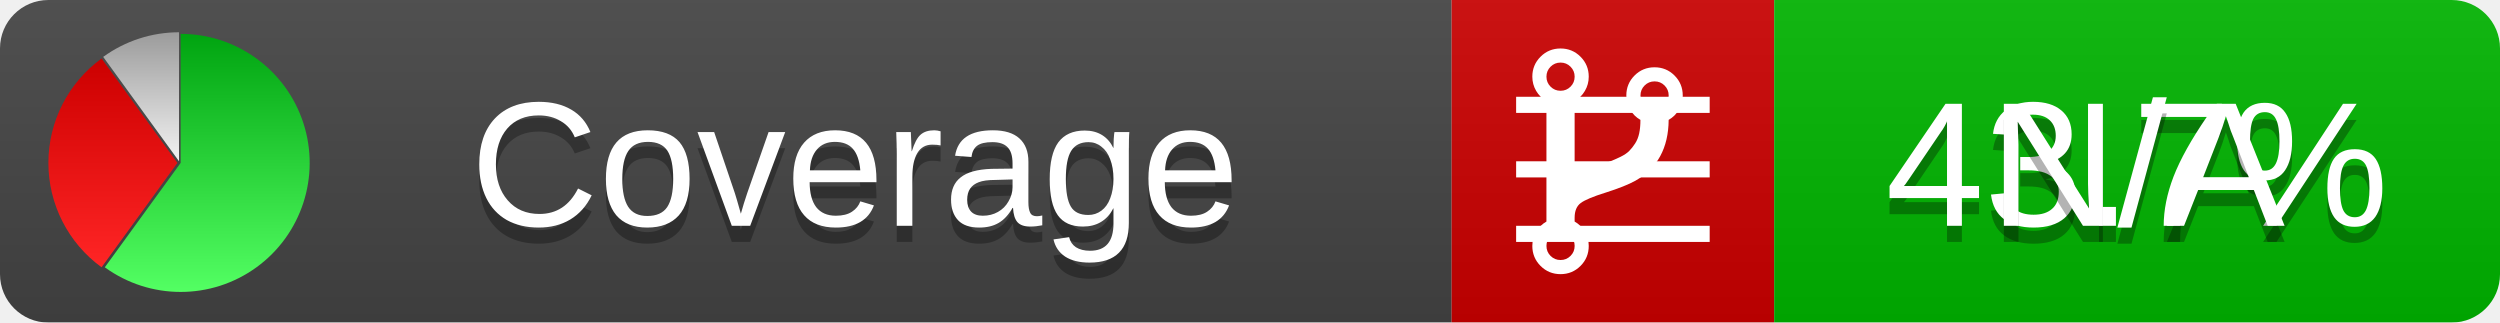
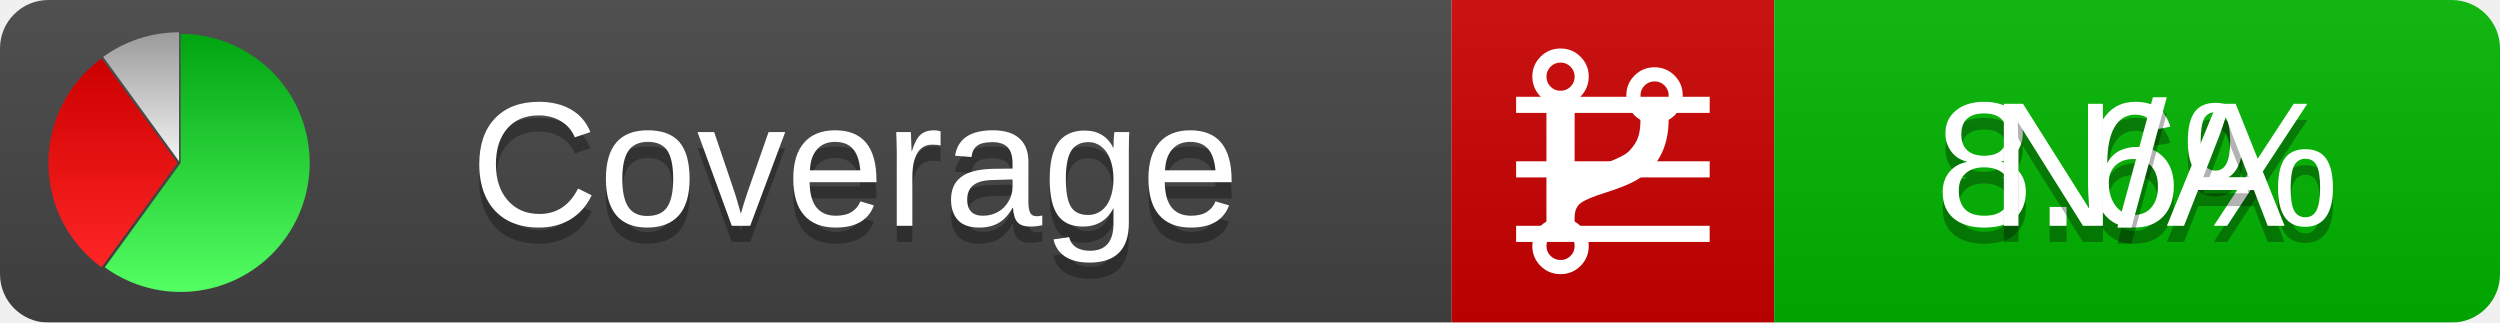
<svg xmlns="http://www.w3.org/2000/svg" xmlns:xlink="http://www.w3.org/1999/xlink" width="155" height="20">
  <style type="text/css">
          
            @keyframes fadeout {
              0 % { visibility: visible; opacity: 1; }
              40% { visibility: visible; opacity: 1; }
              50% { visibility: hidden; opacity: 0; }
              90% { visibility: hidden; opacity: 0; }
              100% { visibility: visible; opacity: 1; }
            }
            @keyframes fadein {
              0% { visibility: hidden; opacity: 0; }
              40% { visibility: hidden; opacity: 0; }
              50% { visibility: visible; opacity: 1; }
              90% { visibility: visible; opacity: 1; }
              100% { visibility: hidden; opacity: 0; }
            }
            .linecoverage {
                animation-duration: 10s;
                animation-name: fadeout;
                animation-iteration-count: infinite;
            }
            .branchcoverage {
                animation-duration: 10s;
                animation-name: fadein;
                animation-iteration-count: infinite;
            }
          
    </style>
  <defs>
    <linearGradient id="gradient" x2="0" y2="100%">
      <stop offset="0" stop-color="#bbb" stop-opacity=".1" />
      <stop offset="1" stop-opacity=".1" />
    </linearGradient>
    <linearGradient id="green" x2="0" y2="100%">
      <stop offset="0" stop-color="#00A410" />
      <stop offset="1" stop-color="#53FF63" />
    </linearGradient>
    <linearGradient id="red" x2="0" y2="100%">
      <stop offset="0" stop-color="#C00" />
      <stop offset="1" stop-color="#FF2525" />
    </linearGradient>
    <linearGradient id="gray" x2="0" y2="100%">
      <stop offset="0" stop-color="#9B9B9B" />
      <stop offset="1" stop-color="#F3F3F3" />
    </linearGradient>
    <mask id="mask">
      <rect width="155" height="20" rx="3" fill="#fff" />
    </mask>
    <g id="icon">
      <path style="fill:url(#green);" d="M205,202.5 l0,-200 a200,200 0 1,1 -117.558,361.803 z" />
      <path style="fill:url(#red);" d="M200,202.5 l-117.558,161.803 a200,200 0 0,1 0,-323.607 z" />
      <path style="fill:url(#gray);" d="M202.5,200 l-117.558,-161.803 a200,200 0 0,1 117.558,-38.196 z" />
    </g>
  </defs>
  <g mask="url(#mask)">
    <rect x="0" y="0" width="90" height="20" fill="#444" />
    <rect x="90" y="0" width="20" height="20" fill="#c00" />
    <rect x="110" y="0" width="45" height="20" fill="#00B600" />
    <rect x="0" y="0" width="155" height="20" fill="url(#gradient)" />
  </g>
  <g>
    <path class="linecoverage" stroke="#fff" d="M94 6.5 h12 M94 10.5 h12 M94 14.5 h12" />
    <path class="branchcoverage" fill="#fff" d="m 97.628,15.247 q 0,-0.364 -0.255,-0.619 -0.255,-0.255 -0.619,-0.255 -0.364,0 -0.619,0.255 -0.255,0.255 -0.255,0.619 0,0.364 0.255,0.619 0.255,0.255 0.619,0.255 0.364,0 0.619,-0.255 0.255,-0.255 0.255,-0.619 z m 0,-10.493 q 0,-0.364 -0.255,-0.619 -0.255,-0.255 -0.619,-0.255 -0.364,0 -0.619,0.255 -0.255,0.255 -0.255,0.619 0,0.364 0.255,0.619 0.255,0.255 0.619,0.255 0.364,0 0.619,-0.255 0.255,-0.255 0.255,-0.619 z m 5.83,1.166 q 0,-0.364 -0.255,-0.619 -0.255,-0.255 -0.619,-0.255 -0.364,0 -0.619,0.255 -0.255,0.255 -0.255,0.619 0,0.364 0.255,0.619 0.255,0.255 0.619,0.255 0.364,0 0.619,-0.255 0.255,-0.255 0.255,-0.619 z m 0.874,0 q 0,0.474 -0.237,0.879 -0.237,0.405 -0.638,0.633 -0.018,2.614 -2.059,3.771 -0.619,0.346 -1.849,0.738 -1.166,0.364 -1.544,0.647 -0.378,0.282 -0.378,0.911 l 0,0.237 q 0.401,0.228 0.638,0.633 0.237,0.405 0.237,0.879 0,0.729 -0.51,1.239 -0.51,0.51 -1.239,0.51 -0.729,0 -1.239,-0.51 -0.51,-0.51 -0.51,-1.239 0,-0.474 0.237,-0.879 0.237,-0.405 0.638,-0.633 l 0,-7.469 q -0.401,-0.228 -0.638,-0.633 -0.237,-0.405 -0.237,-0.879 0,-0.729 0.51,-1.239 0.51,-0.51 1.239,-0.51 0.729,0 1.239,0.51 0.51,0.51 0.51,1.239 0,0.474 -0.237,0.879 -0.237,0.405 -0.638,0.633 l 0,4.527 q 0.492,-0.237 1.403,-0.519 0.501,-0.155 0.797,-0.269 0.296,-0.114 0.642,-0.282 0.346,-0.169 0.537,-0.36 0.191,-0.191 0.369,-0.465 0.178,-0.273 0.255,-0.633 0.077,-0.36 0.077,-0.833 -0.401,-0.228 -0.638,-0.633 -0.237,-0.405 -0.237,-0.879 0,-0.729 0.51,-1.239 0.51,-0.51 1.239,-0.51 0.729,0 1.239,0.51 0.51,0.51 0.51,1.239 z" />
  </g>
  <g fill="#fff" text-anchor="middle" font-family="Verdana,Arial,Geneva,sans-serif" font-size="11">
    <a xlink:href="https://github.com/danielpalme/ReportGenerator" target="_top">
      <use xlink:href="#icon" transform="translate(3,2) scale(.04)" />
    </a>
    <text x="53" y="15" fill="#010101" fill-opacity=".3">Coverage</text>
    <text x="53" y="14" fill="#fff">Coverage</text>
-     <text class="linecoverage" x="132.5" y="15" fill="#010101" fill-opacity=".3">43.7%</text>
-     <text class="linecoverage" x="132.5" y="14">43.7%</text>
+     <text class="linecoverage" x="132.5" y="15" fill="#010101" fill-opacity=".3">8.6%</text>
+     <text class="linecoverage" x="132.5" y="14">8.6%</text>
    <text class="branchcoverage" x="132.5" y="15" fill="#010101" fill-opacity=".3">N/A</text>
    <text class="branchcoverage" x="132.5" y="14">N/A</text>
  </g>
  <g>
    <rect class="linecoverage" x="90" y="0" width="65" height="20" fill-opacity="0" />
    <rect class="branchcoverage" x="90" y="0" width="65" height="20" fill-opacity="0" />
  </g>
</svg>
